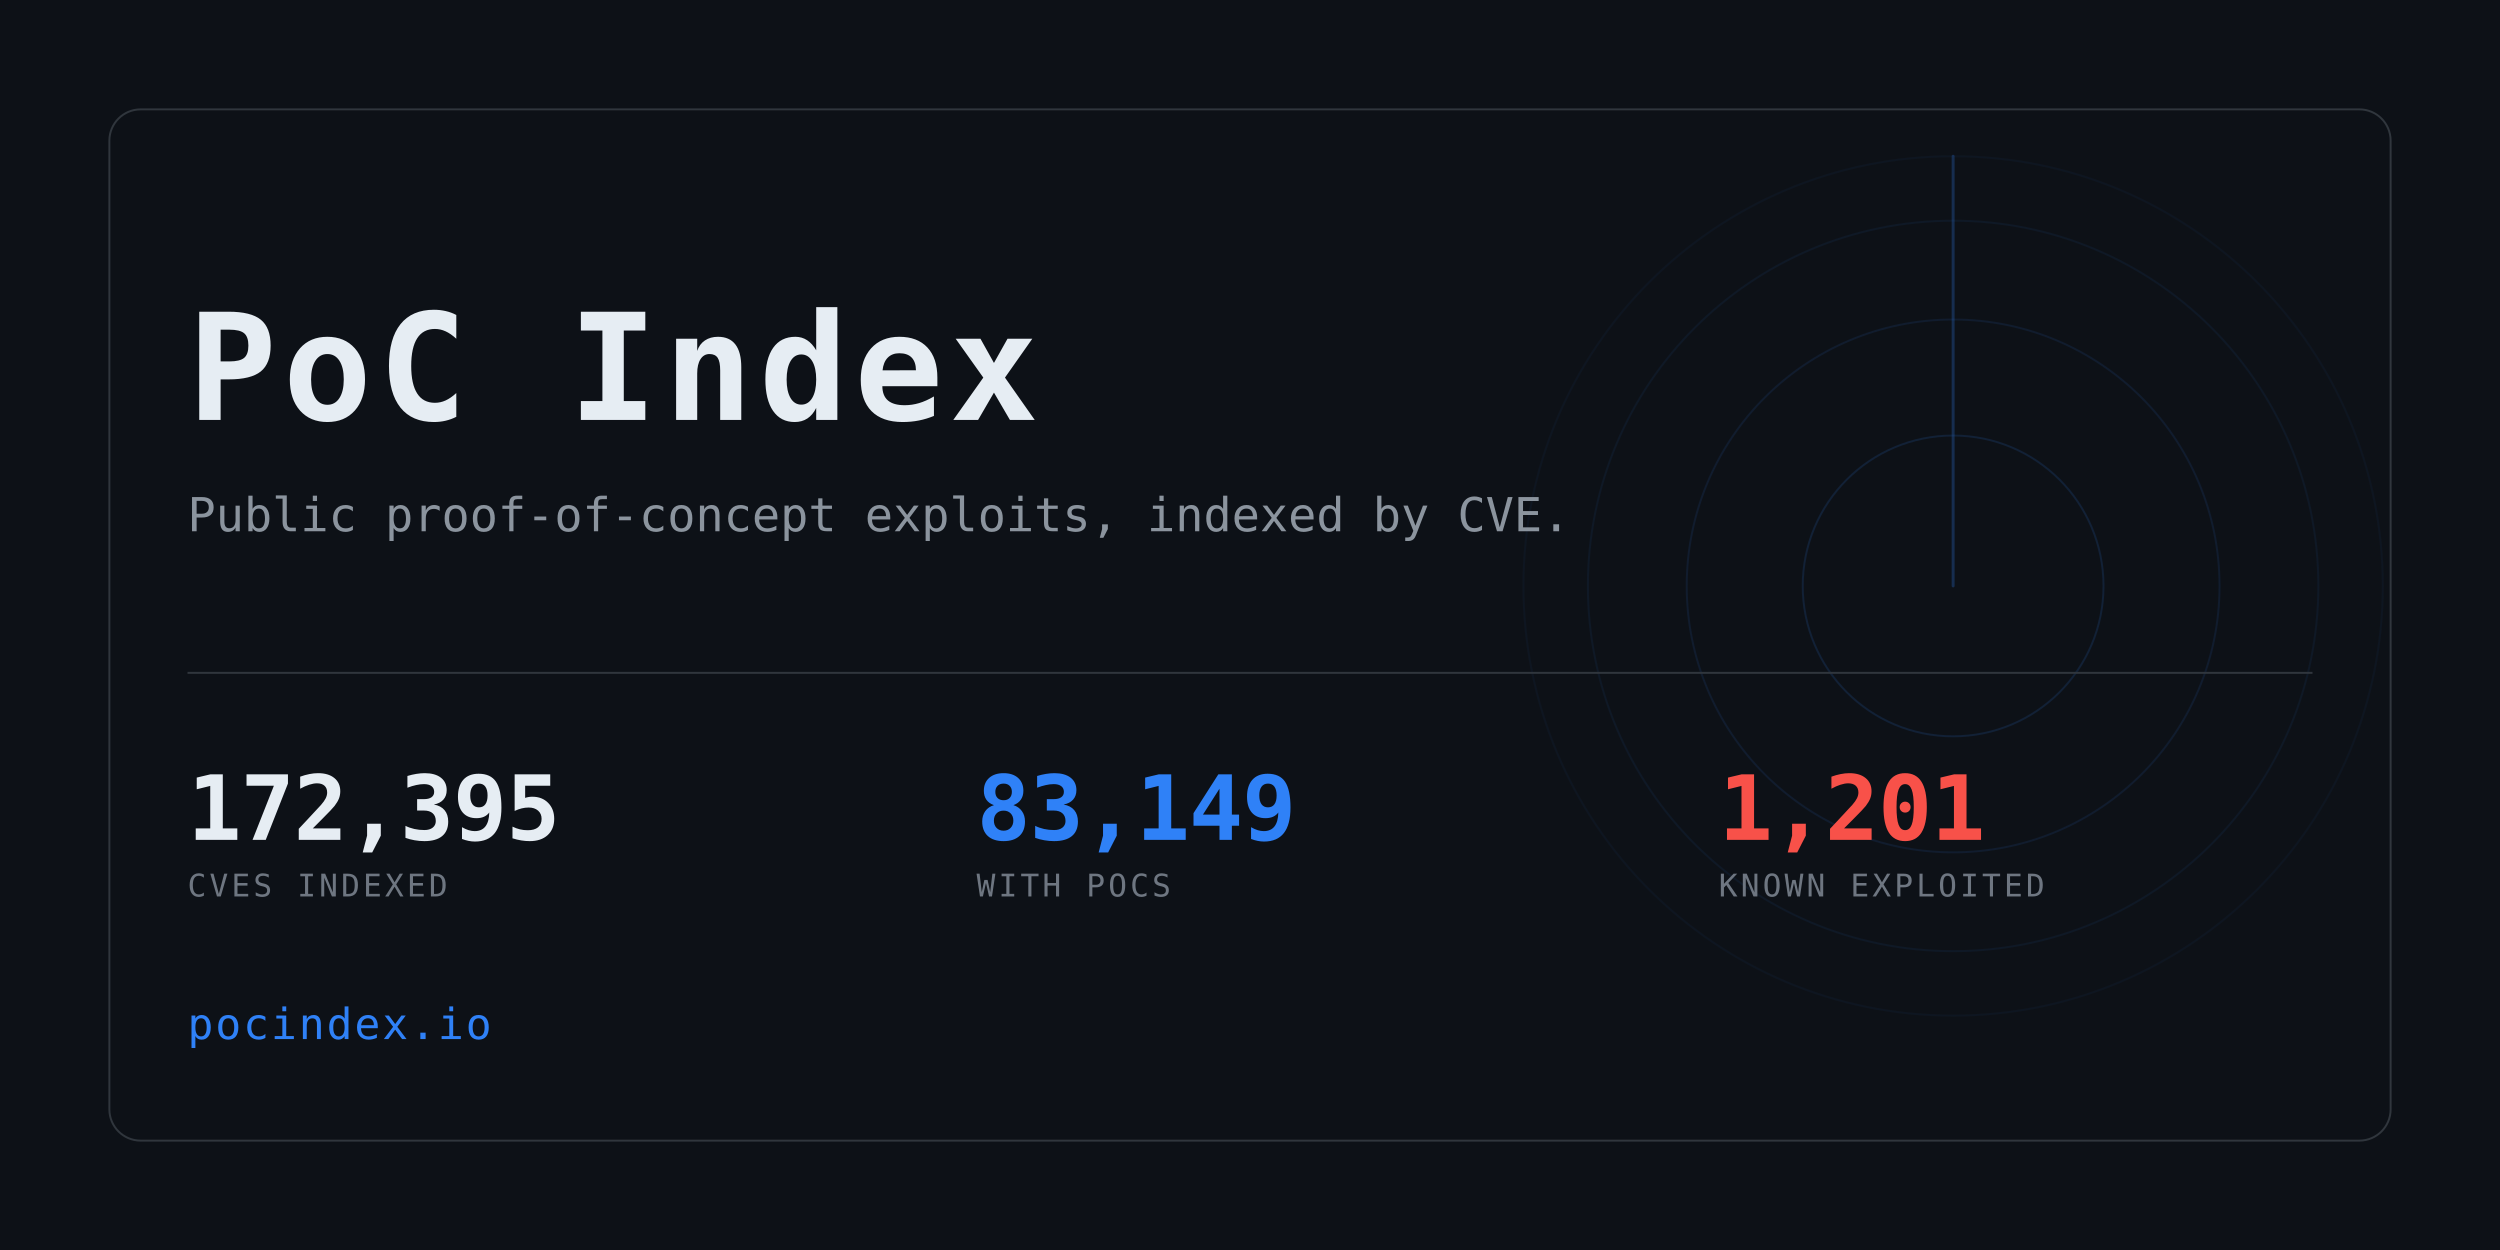
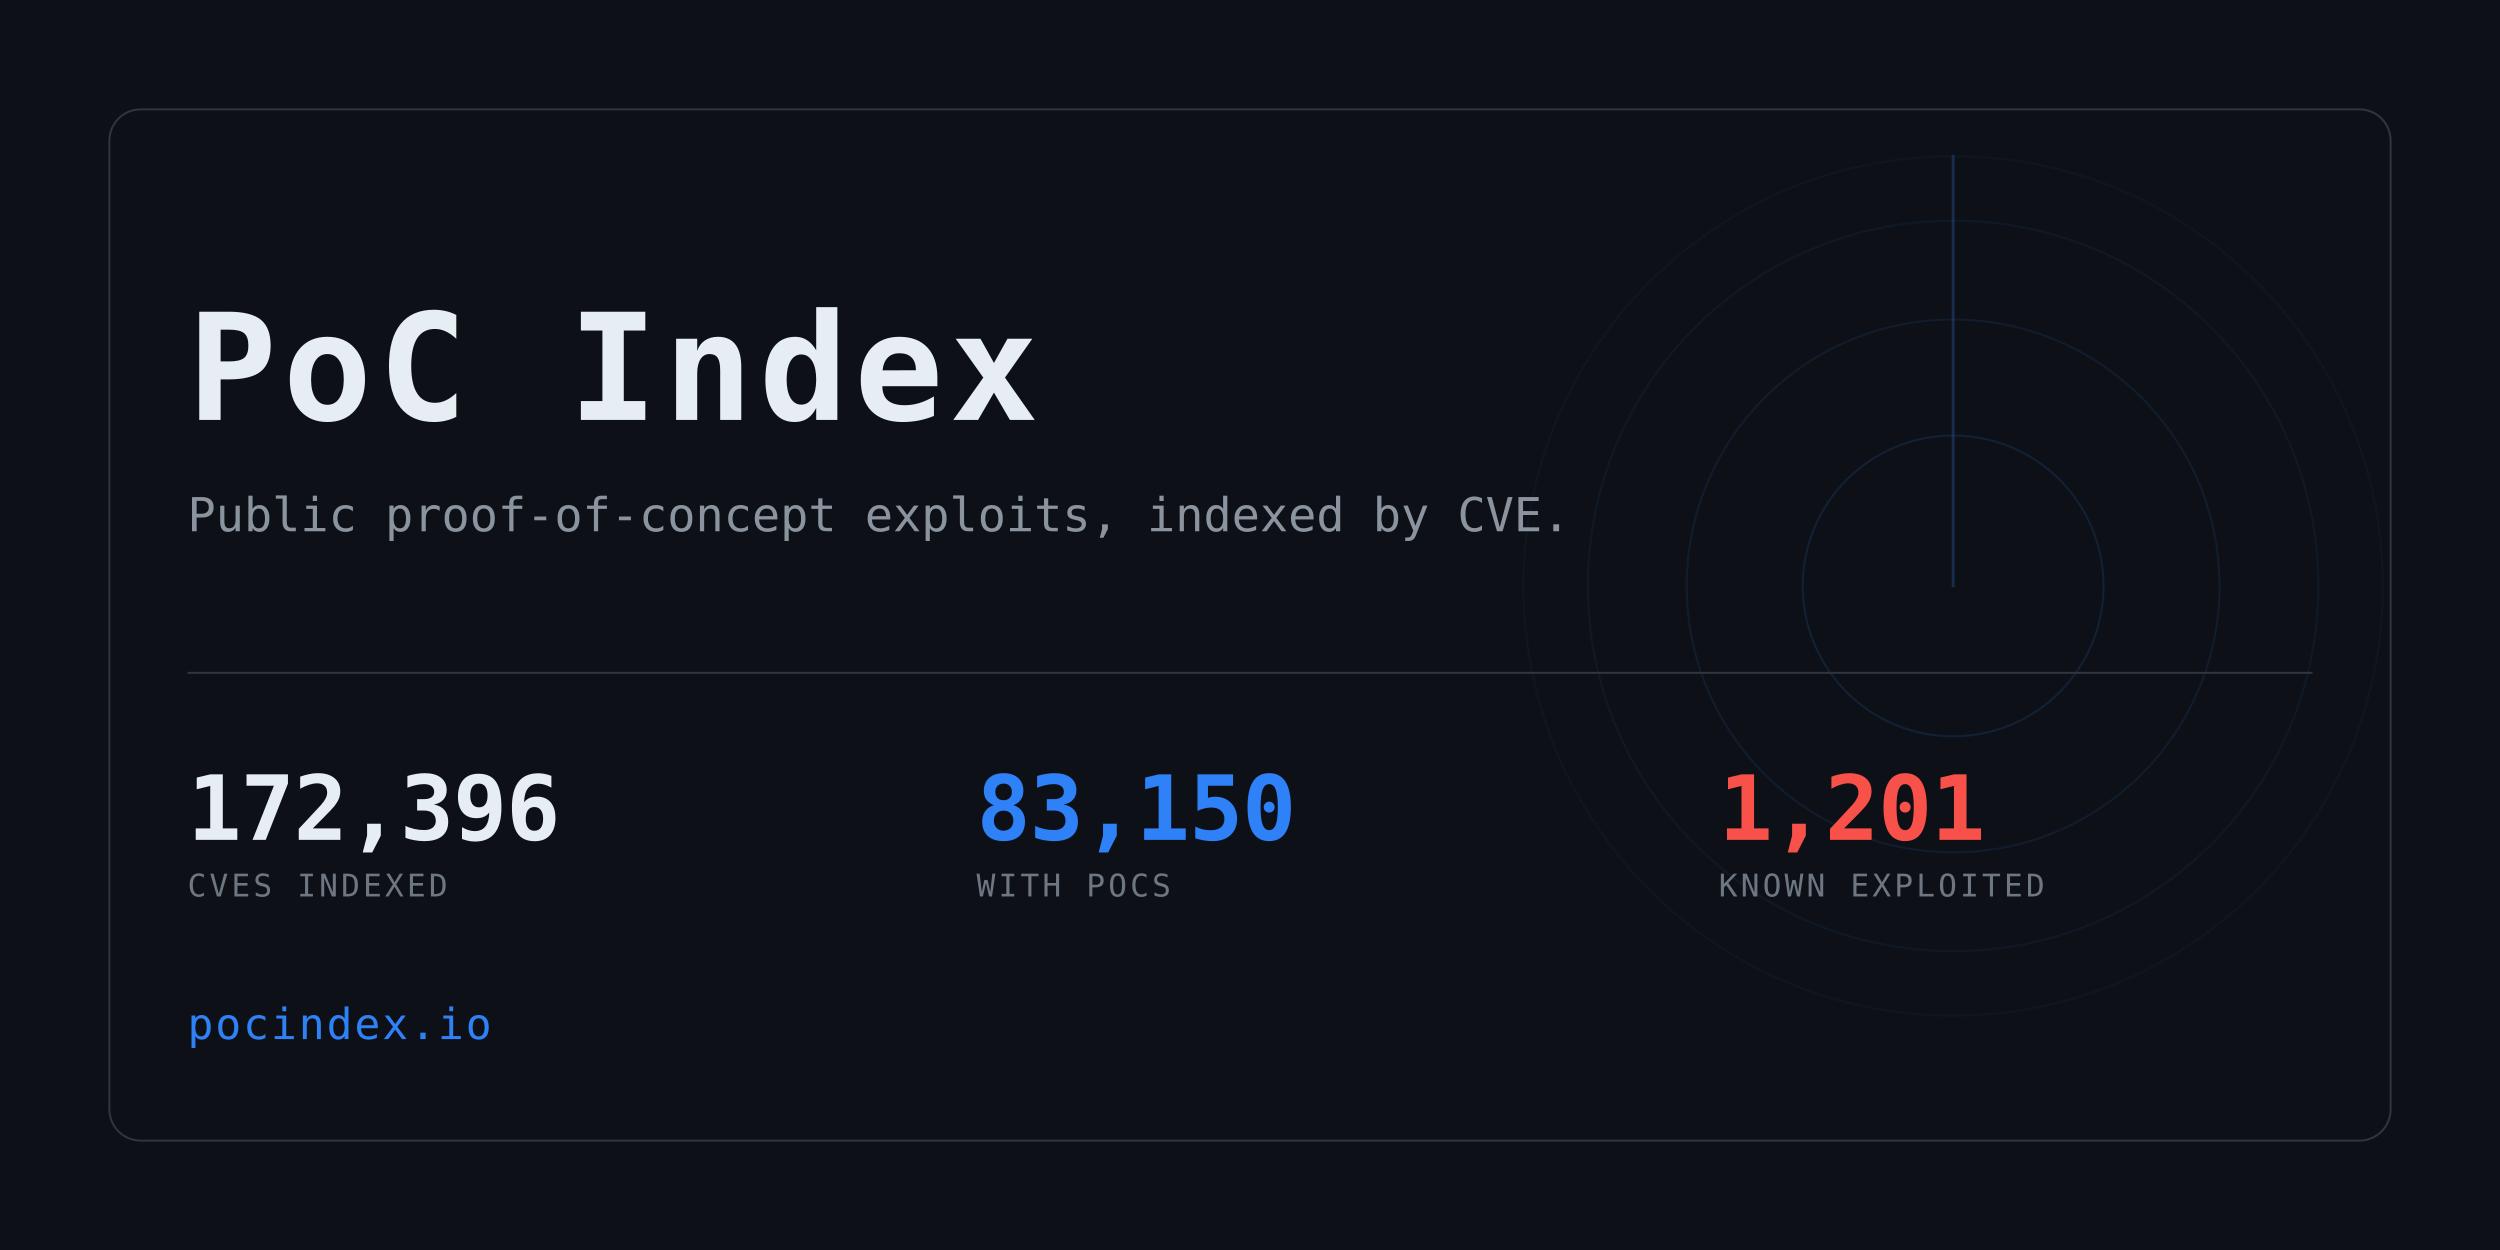
<svg xmlns="http://www.w3.org/2000/svg" width="1280" height="640" viewBox="0 0 1280 640" role="img" aria-label="PoC Index">
  <clipPath id="card">
    <rect x="56" y="56" width="1168" height="528" rx="16" />
  </clipPath>
  <rect width="1280" height="640" fill="#0d1117" />
  <g clip-path="url(#card)" opacity="0.6">
    <g>
      <circle cx="1000" cy="300" r="77.0" fill="none" stroke="#2f81f7" stroke-width="1" opacity="0.234" />
      <circle cx="1000" cy="300" r="136.4" fill="none" stroke="#2f81f7" stroke-width="1" opacity="0.169" />
      <circle cx="1000" cy="300" r="187.0" fill="none" stroke="#2f81f7" stroke-width="1" opacity="0.117" />
      <circle cx="1000" cy="300" r="220.0" fill="none" stroke="#2f81f7" stroke-width="1" opacity="0.078" />
      <line x1="1000" y1="300" x2="1000" y2="80.0" stroke="#2f81f7" stroke-width="1.5" stroke-linecap="round" opacity="0.416">
        <animateTransform attributeName="transform" type="rotate" from="0 1000 300" to="360 1000 300" dur="8s" repeatCount="indefinite" />
      </line>
    </g>
  </g>
  <rect x="56" y="56" width="1168" height="528" rx="16" fill="none" stroke="#30363d" />
  <text x="96" y="215" font-family="ui-monospace,SFMono-Regular,Menlo,Consolas,monospace" font-size="76" font-weight="700" fill="#e6edf3" letter-spacing="3">PoC Index</text>
  <text x="96" y="272" font-family="ui-monospace,SFMono-Regular,Menlo,Consolas,monospace" font-size="24" fill="#8b949e">
    Public proof-of-concept exploits, indexed by CVE.</text>
  <rect x="96" y="344" width="1088" height="1" fill="#30363d" />
-   <text x="96" y="430" font-family="ui-monospace,SFMono-Regular,Menlo,Consolas,monospace" font-size="46" font-weight="700" fill="#e6edf3" letter-spacing="-0.5">172,395</text>
+   <text x="96" y="430" font-family="ui-monospace,SFMono-Regular,Menlo,Consolas,monospace" font-size="46" font-weight="700" fill="#e6edf3" letter-spacing="-0.5">172,396</text>
  <text x="96" y="459" font-family="ui-monospace,SFMono-Regular,Menlo,Consolas,monospace" font-size="16" fill="#6e7681" letter-spacing="1.6">CVES INDEXED</text>
-   <text x="500" y="430" font-family="ui-monospace,SFMono-Regular,Menlo,Consolas,monospace" font-size="46" font-weight="700" fill="#2f81f7" letter-spacing="-0.5">83,149</text>
+   <text x="500" y="430" font-family="ui-monospace,SFMono-Regular,Menlo,Consolas,monospace" font-size="46" font-weight="700" fill="#2f81f7" letter-spacing="-0.5">83,150</text>
  <text x="500" y="459" font-family="ui-monospace,SFMono-Regular,Menlo,Consolas,monospace" font-size="16" fill="#6e7681" letter-spacing="1.6">WITH POCS</text>
  <text x="880" y="430" font-family="ui-monospace,SFMono-Regular,Menlo,Consolas,monospace" font-size="46" font-weight="700" fill="#f85149" letter-spacing="-0.5">1,201</text>
  <text x="880" y="459" font-family="ui-monospace,SFMono-Regular,Menlo,Consolas,monospace" font-size="16" fill="#6e7681" letter-spacing="1.6">KNOWN EXPLOITED</text>
  <text x="96" y="532" font-family="ui-monospace,SFMono-Regular,Menlo,Consolas,monospace" font-size="22" fill="#2f81f7" letter-spacing="1">pocindex.io</text>
</svg>
